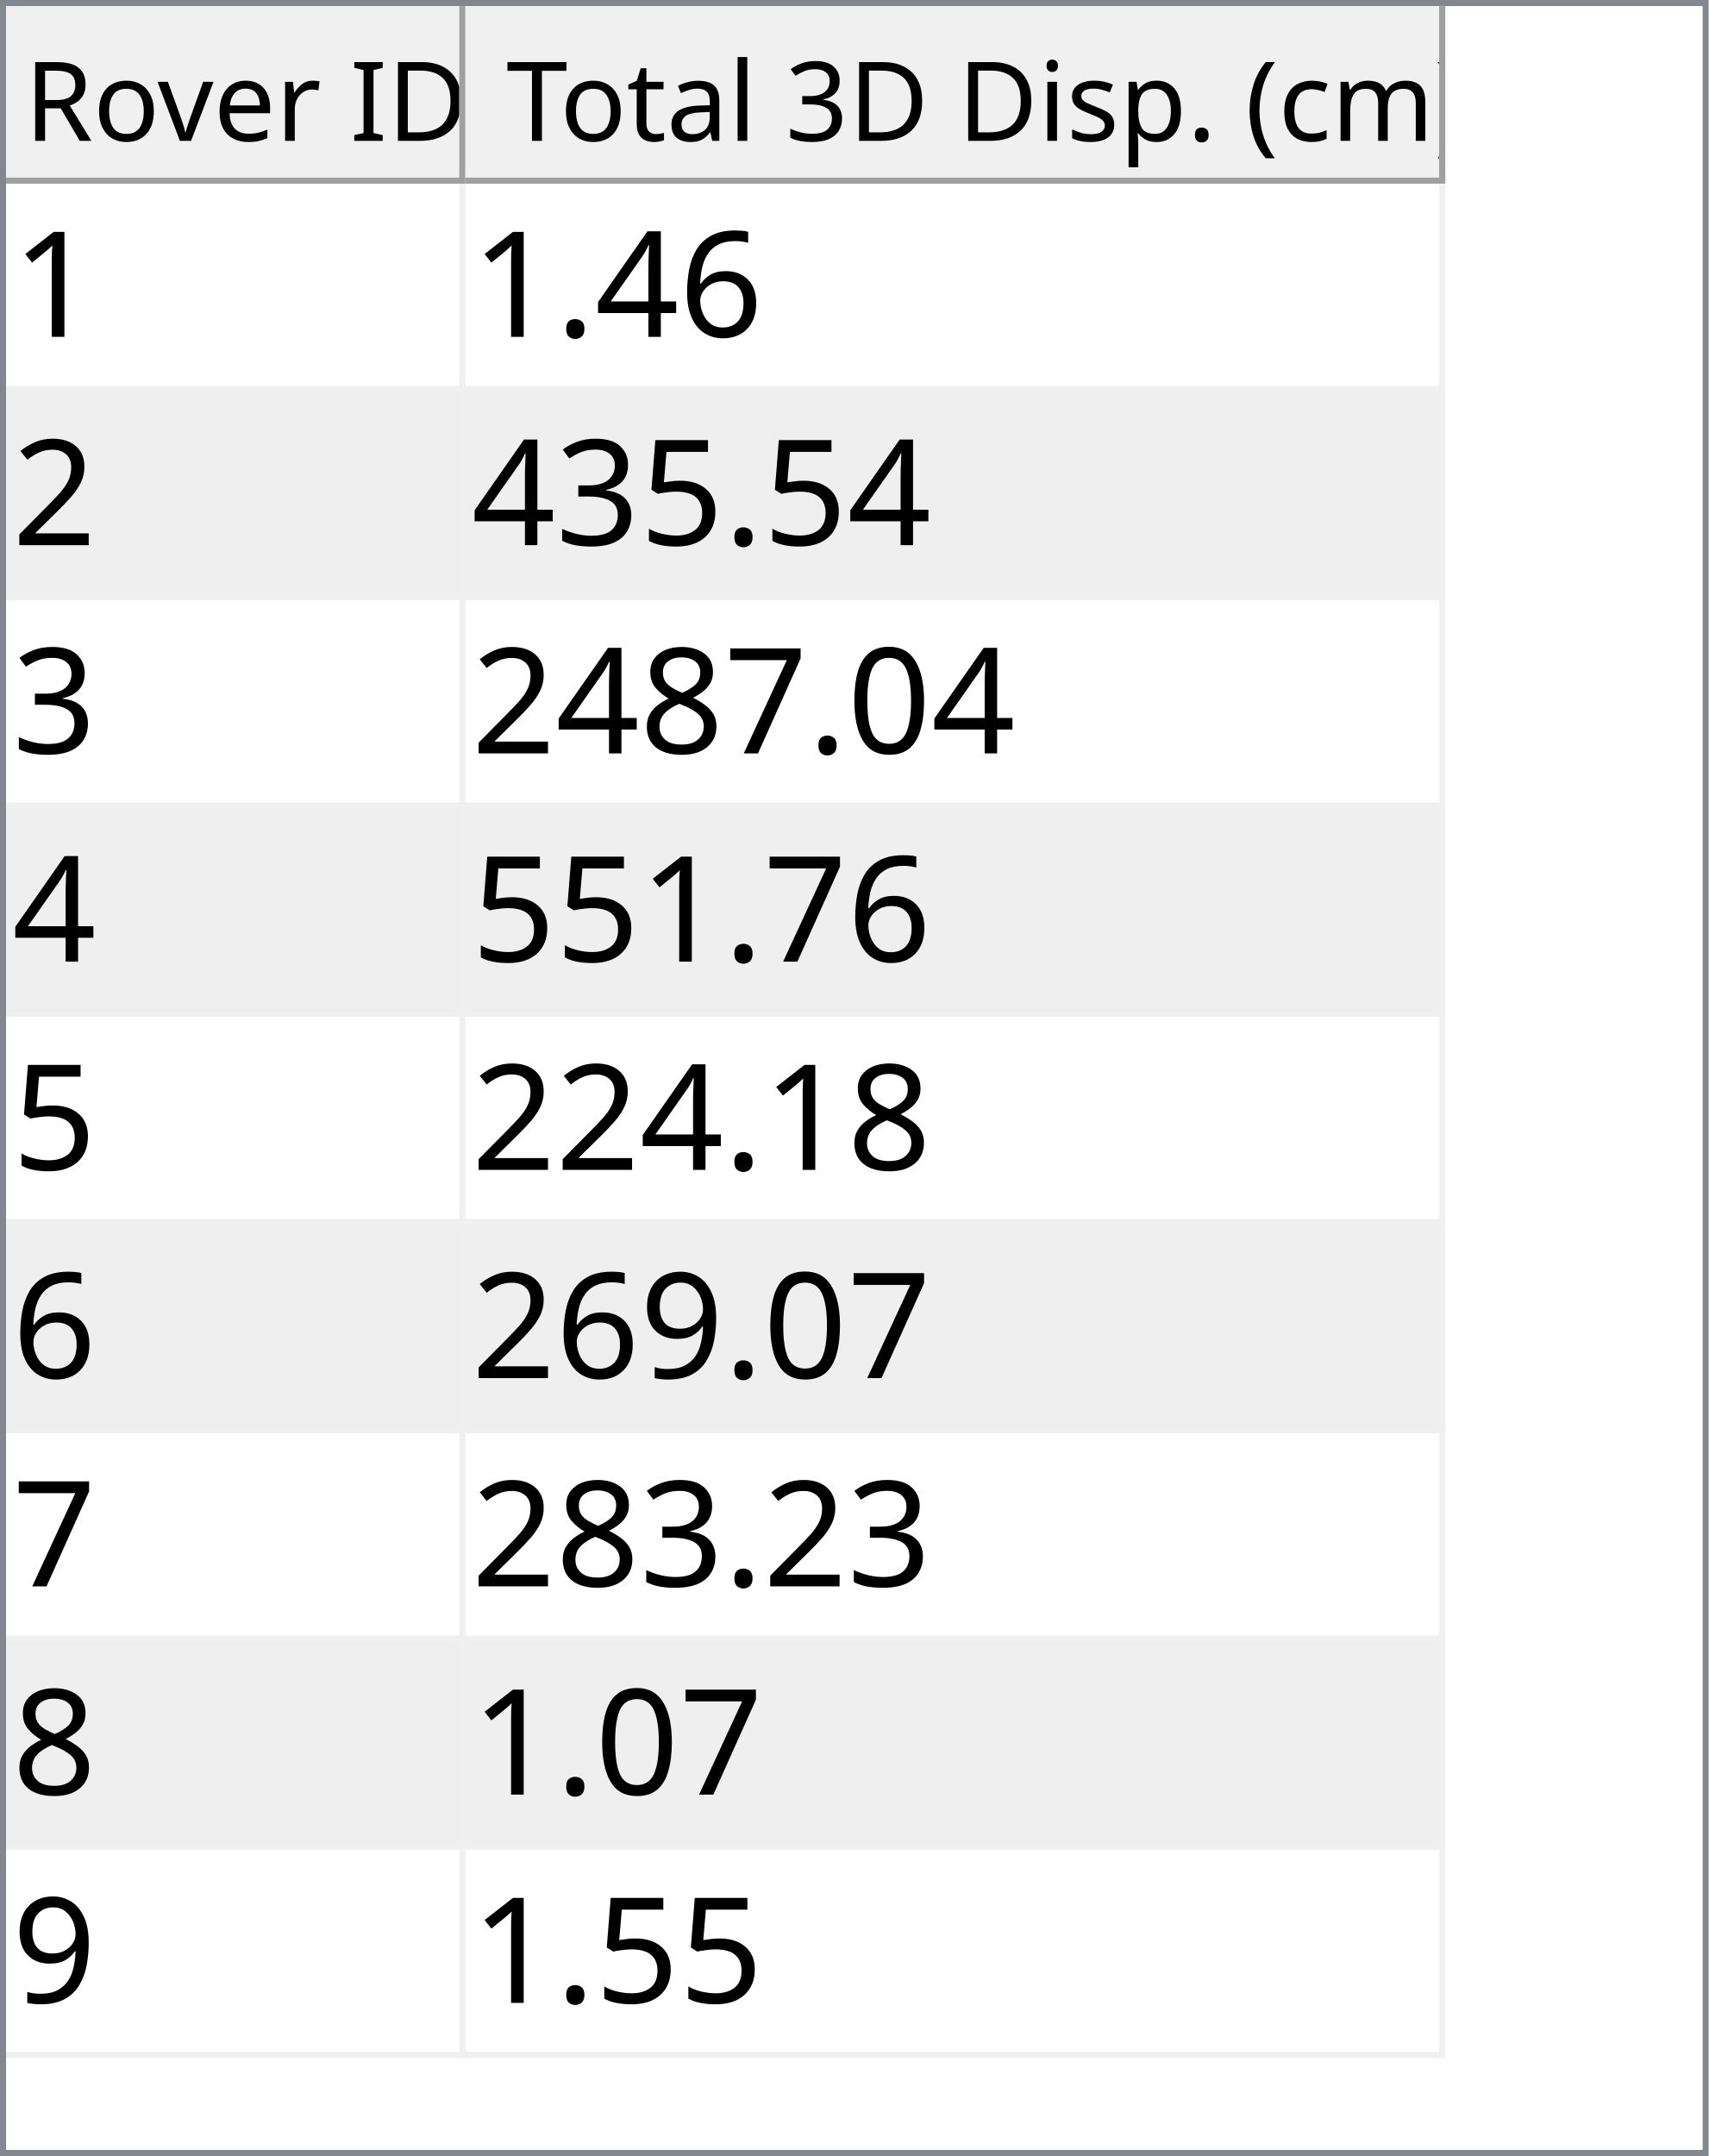
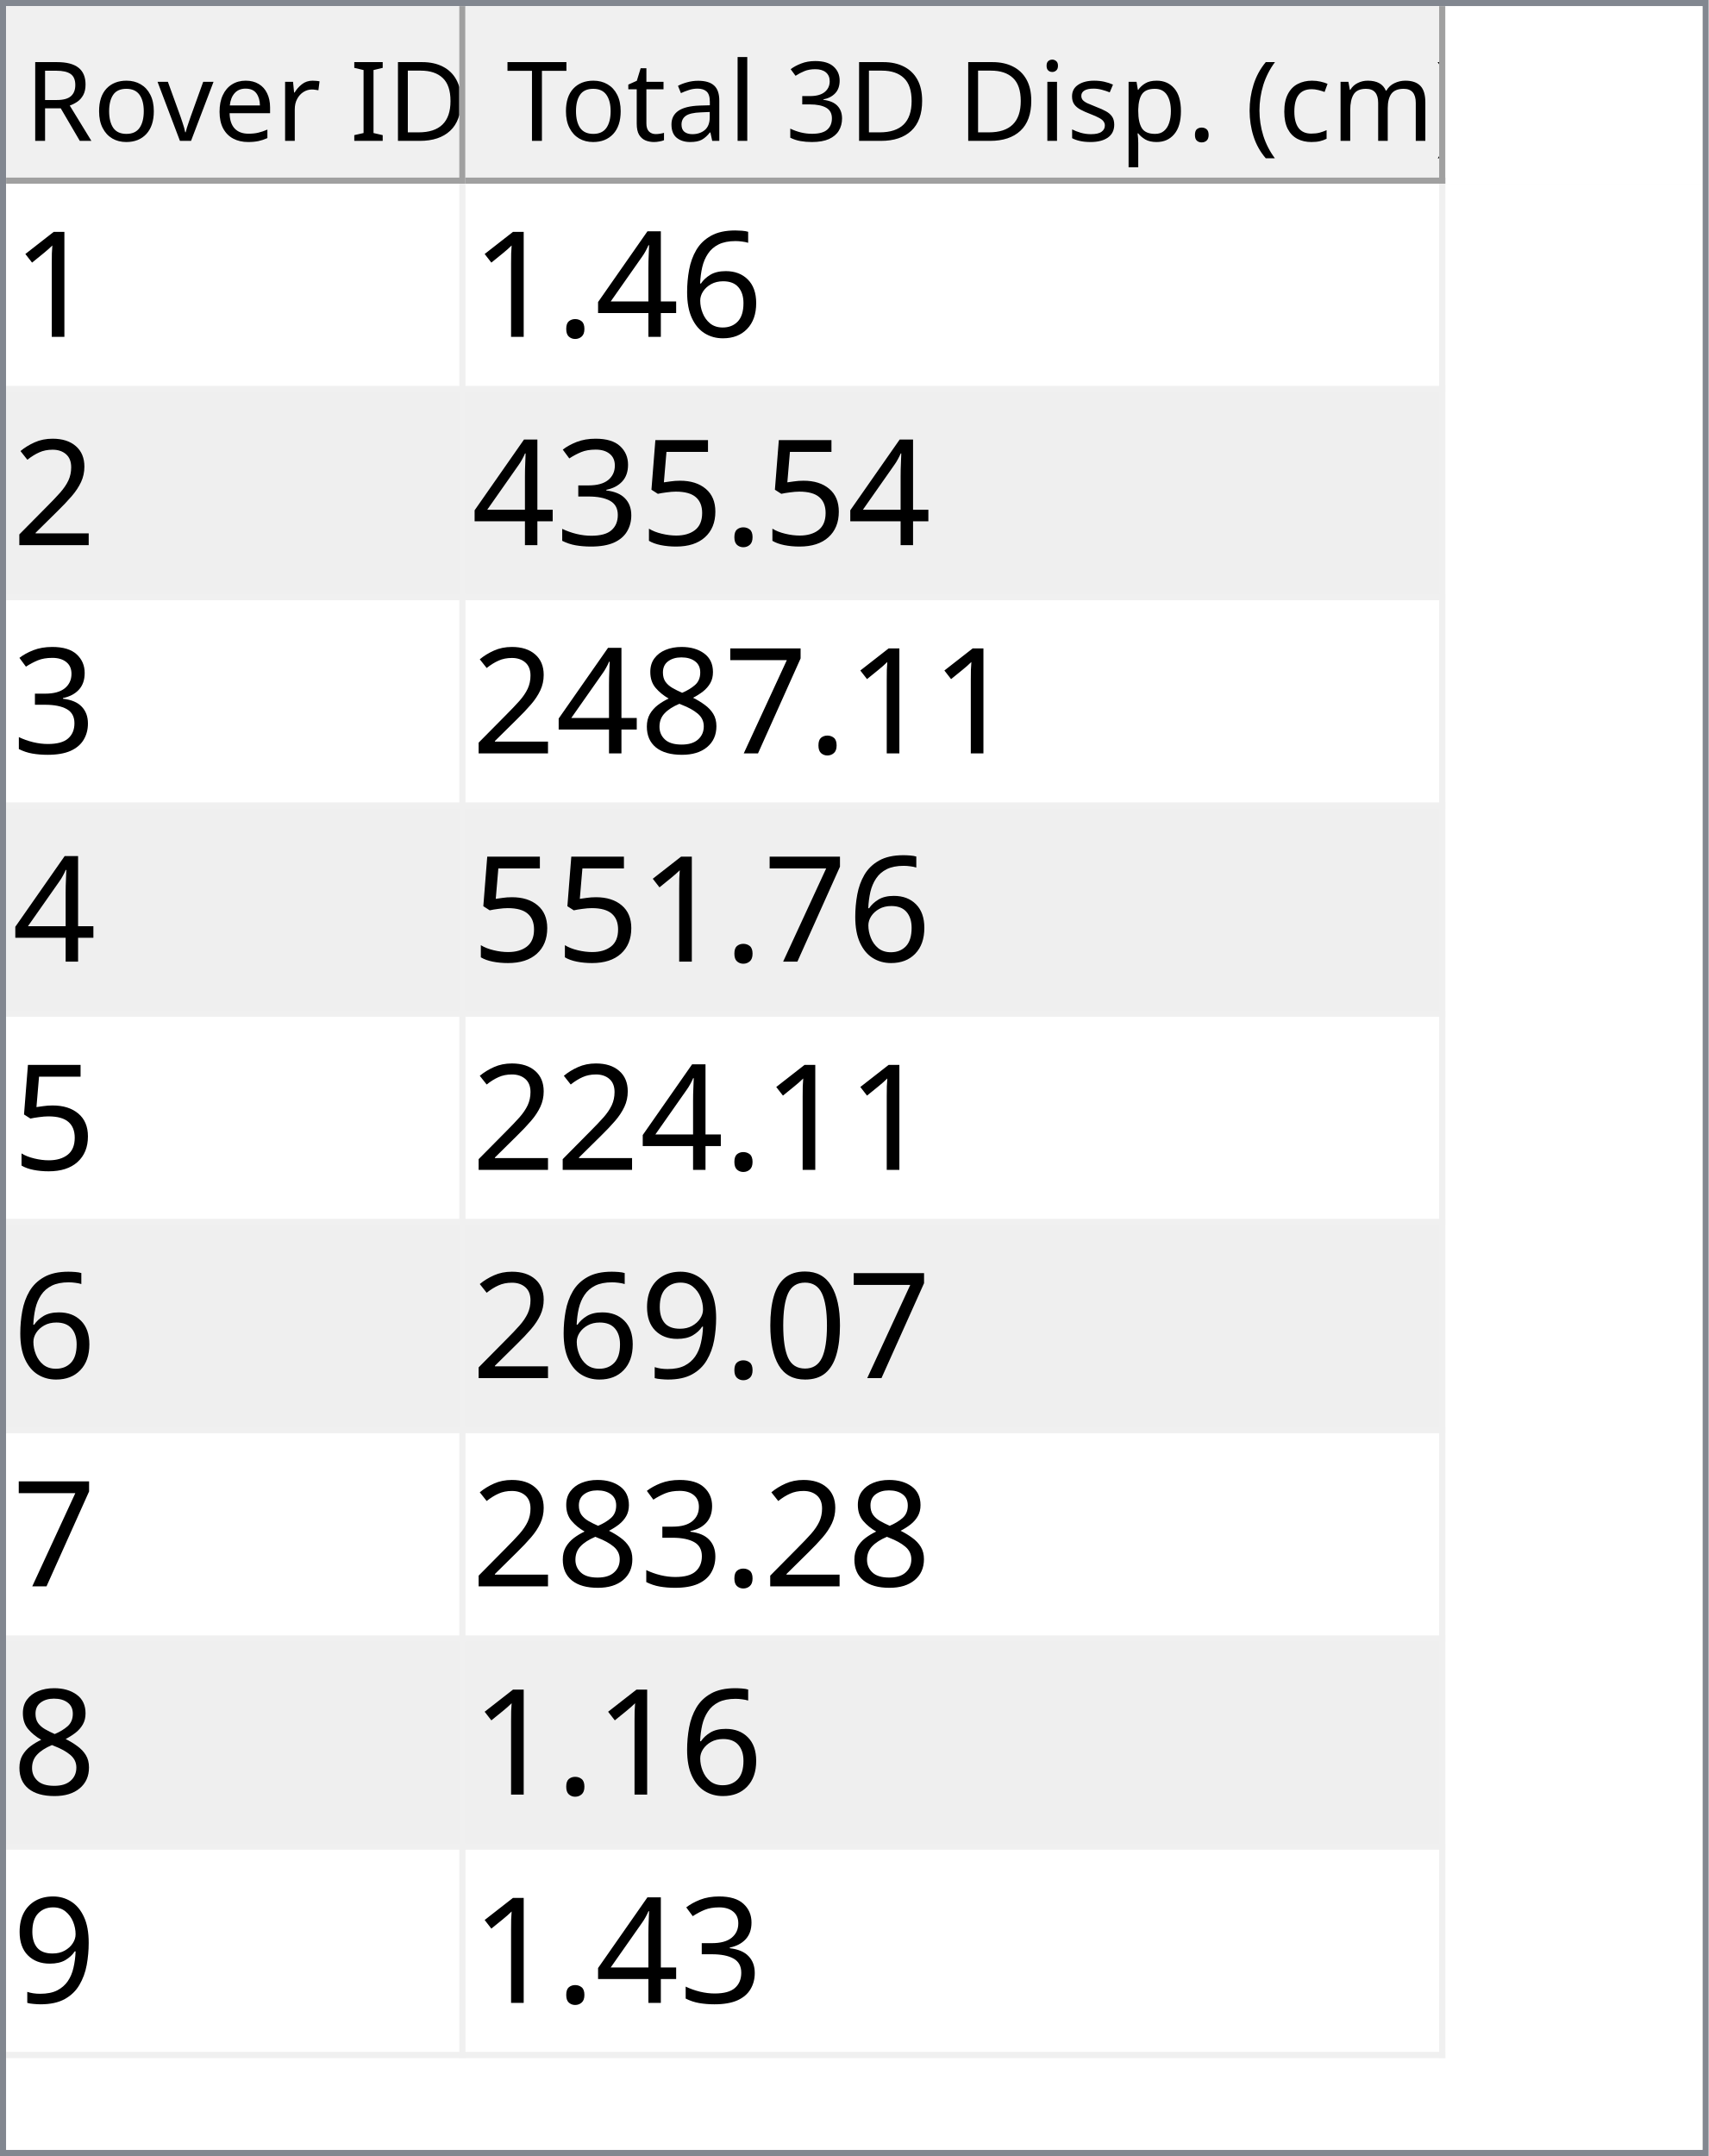
<svg xmlns="http://www.w3.org/2000/svg" style="fill-opacity:1; color-rendering:auto; color-interpolation:auto; text-rendering:auto; stroke:black; stroke-linecap:square; stroke-miterlimit:10; shape-rendering:auto; stroke-opacity:1; fill:black; stroke-dasharray:none; font-weight:normal; stroke-width:1; font-family:'Dialog'; font-style:normal; stroke-linejoin:miter; font-size:12px; stroke-dashoffset:0; image-rendering:auto;" width="279" height="352">
  <defs id="genericDefs" />
  <g>
    <defs id="defs1">
      <clipPath clipPathUnits="userSpaceOnUse" id="clipPath1">
        <path d="M0 0 L279 0 L279 352 L0 352 L0 0 Z" />
      </clipPath>
      <clipPath clipPathUnits="userSpaceOnUse" id="clipPath2">
        <path d="M0 0 L0 352 L279 352 L279 0 Z" />
      </clipPath>
      <clipPath clipPathUnits="userSpaceOnUse" id="clipPath3">
        <path d="M0 0 L0 29 L277 29 L277 0 Z" />
      </clipPath>
      <clipPath clipPathUnits="userSpaceOnUse" id="clipPath4">
        <path d="M0 0 L0 29 L75 29 L75 0 Z" />
      </clipPath>
      <clipPath clipPathUnits="userSpaceOnUse" id="clipPath5">
        <path d="M1 1 L1 28 L74 28 L74 1 Z" />
      </clipPath>
      <clipPath clipPathUnits="userSpaceOnUse" id="clipPath6">
        <path d="M0 0 L0 27 L73 27 L73 0 Z" />
      </clipPath>
      <clipPath clipPathUnits="userSpaceOnUse" id="clipPath7">
        <path d="M-0.5 -0.5 L-0.5 28.5 L74.5 28.5 L74.5 -0.5 Z" />
      </clipPath>
      <clipPath clipPathUnits="userSpaceOnUse" id="clipPath8">
        <path d="M0 0 L0 29 L160 29 L160 0 Z" />
      </clipPath>
      <clipPath clipPathUnits="userSpaceOnUse" id="clipPath9">
        <path d="M1 1 L1 28 L159 28 L159 1 Z" />
      </clipPath>
      <clipPath clipPathUnits="userSpaceOnUse" id="clipPath10">
        <path d="M0 0 L0 27 L158 27 L158 0 Z" />
      </clipPath>
      <clipPath clipPathUnits="userSpaceOnUse" id="clipPath11">
        <path d="M-0.5 -0.5 L-0.5 28.5 L159.5 28.5 L159.5 -0.5 Z" />
      </clipPath>
      <clipPath clipPathUnits="userSpaceOnUse" id="clipPath12">
        <path d="M0 0 L0 321 L277 321 L277 0 Z" />
      </clipPath>
      <clipPath clipPathUnits="userSpaceOnUse" id="clipPath13">
        <path d="M0 0 L0 306 L235 306 L235 0 Z" />
      </clipPath>
      <clipPath clipPathUnits="userSpaceOnUse" id="clipPath14">
        <path d="M-0.5 -0.5 L-0.5 305.5 L234.5 305.5 L234.5 -0.5 Z" />
      </clipPath>
      <clipPath clipPathUnits="userSpaceOnUse" id="clipPath15">
        <path d="M0 0 L0 33 L74 33 L74 0 Z" />
      </clipPath>
      <clipPath clipPathUnits="userSpaceOnUse" id="clipPath16">
        <path d="M0 0 L0 33 L159 33 L159 0 Z" />
      </clipPath>
      <font horiz-adv-x="64.551" id="font1">
        <font-face ascent="107.91" descent="25.098" units-per-em="100" style="font-style:normal; font-family:Segoe UI; font-weight:normal;" />
        <missing-glyph horiz-adv-x="64.551" d="M8.109 0 L8.109 68.266 L56.453 68.266 L56.453 0 L8.109 0 ZM15.328 7.234 L49.219 7.234 L49.219 61.031 L15.328 61.031 L15.328 7.234 Z" />
        <glyph unicode="D" horiz-adv-x="70.117" d="M9.188 0 L9.188 70.016 L28.516 70.016 Q65.531 70.016 65.531 35.891 Q65.531 19.672 55.25 9.836 Q44.969 0 27.734 0 L9.188 0 ZM17.391 62.594 L17.391 7.422 L27.828 7.422 Q41.609 7.422 49.273 14.797 Q56.938 22.172 56.938 35.688 Q56.938 62.594 28.328 62.594 L17.391 62.594 Z" />
        <glyph unicode="I" horiz-adv-x="26.611" d="M17.391 0 L9.188 0 L9.188 70.016 L17.391 70.016 L17.391 0 Z" />
        <glyph unicode=" " horiz-adv-x="27.393" d="" />
        <glyph unicode="r" horiz-adv-x="34.766" d="M34.188 41.891 Q32.078 43.5 28.125 43.5 Q23 43.5 19.555 38.672 Q16.109 33.844 16.109 25.484 L16.109 0 L8.109 0 L8.109 50 L16.109 50 L16.109 39.703 L16.312 39.703 Q18.016 44.969 21.531 47.922 Q25.047 50.875 29.391 50.875 Q32.516 50.875 34.188 50.203 L34.188 41.891 Z" />
        <glyph unicode="e" horiz-adv-x="52.295" d="M48.297 23 L12.984 23 Q13.188 14.656 17.484 10.109 Q21.781 5.562 29.297 5.562 Q37.75 5.562 44.828 11.141 L44.828 3.609 Q38.234 -1.172 27.391 -1.172 Q16.797 -1.172 10.742 5.641 Q4.688 12.453 4.688 24.812 Q4.688 36.469 11.305 43.82 Q17.922 51.172 27.734 51.172 Q37.547 51.172 42.922 44.828 Q48.297 38.484 48.297 27.203 L48.297 23 ZM40.094 29.781 Q40.047 36.719 36.75 40.578 Q33.453 44.438 27.594 44.438 Q21.922 44.438 17.969 40.383 Q14.016 36.328 13.094 29.781 L40.094 29.781 Z" />
        <glyph unicode="v" horiz-adv-x="47.9" d="M47.406 50 L27.484 0 L19.625 0 L0.688 50 L9.469 50 L22.172 13.672 Q23.578 9.672 23.922 6.688 L24.125 6.688 Q24.609 10.453 25.688 13.484 L38.969 50 L47.406 50 Z" />
        <glyph unicode="o" horiz-adv-x="58.594" d="M29 -1.172 Q17.922 -1.172 11.305 5.836 Q4.688 12.844 4.688 24.422 Q4.688 37.016 11.57 44.094 Q18.453 51.172 30.172 51.172 Q41.359 51.172 47.633 44.289 Q53.906 37.406 53.906 25.203 Q53.906 13.234 47.141 6.031 Q40.375 -1.172 29 -1.172 ZM29.594 44.438 Q21.875 44.438 17.383 39.188 Q12.891 33.938 12.891 24.703 Q12.891 15.828 17.43 10.695 Q21.969 5.562 29.594 5.562 Q37.359 5.562 41.531 10.594 Q45.703 15.625 45.703 24.906 Q45.703 34.281 41.531 39.359 Q37.359 44.438 29.594 44.438 Z" />
        <glyph unicode="R" horiz-adv-x="59.814" d="M59.375 0 L49.609 0 L37.891 19.625 Q36.281 22.359 34.766 24.289 Q33.25 26.219 31.664 27.438 Q30.078 28.656 28.25 29.219 Q26.422 29.781 24.125 29.781 L17.391 29.781 L17.391 0 L9.188 0 L9.188 70.016 L30.078 70.016 Q34.672 70.016 38.555 68.867 Q42.438 67.719 45.289 65.375 Q48.141 63.031 49.758 59.547 Q51.375 56.062 51.375 51.375 Q51.375 47.703 50.273 44.656 Q49.172 41.609 47.148 39.211 Q45.125 36.812 42.266 35.133 Q39.406 33.453 35.844 32.516 L35.844 32.328 Q37.594 31.547 38.891 30.547 Q40.188 29.547 41.359 28.18 Q42.531 26.812 43.68 25.078 Q44.828 23.344 46.234 21.047 L59.375 0 ZM17.391 62.594 L17.391 37.203 L28.516 37.203 Q31.594 37.203 34.203 38.133 Q36.812 39.062 38.719 40.797 Q40.625 42.531 41.703 45.047 Q42.781 47.562 42.781 50.688 Q42.781 56.297 39.141 59.445 Q35.5 62.594 28.609 62.594 L17.391 62.594 Z" />
        <glyph unicode=")" horiz-adv-x="30.176" d="M8.297 -15.922 L1.172 -15.922 Q16.406 2.344 16.406 26.812 Q16.406 51.469 1.078 70.016 L8.297 70.016 Q23.531 52.156 23.531 26.703 Q23.531 1.375 8.297 -15.922 Z" />
        <glyph unicode="m" horiz-adv-x="86.133" d="M79.109 0 L71.094 0 L71.094 28.719 Q71.094 37.016 68.531 40.727 Q65.969 44.438 59.906 44.438 Q54.781 44.438 51.195 39.75 Q47.609 35.062 47.609 28.516 L47.609 0 L39.594 0 L39.594 29.688 Q39.594 44.438 28.219 44.438 Q22.953 44.438 19.531 40.016 Q16.109 35.594 16.109 28.516 L16.109 0 L8.109 0 L8.109 50 L16.109 50 L16.109 42.094 L16.312 42.094 Q21.625 51.172 31.844 51.172 Q36.969 51.172 40.773 48.312 Q44.578 45.453 46 40.828 Q51.562 51.172 62.594 51.172 Q79.109 51.172 79.109 30.812 L79.109 0 Z" />
        <glyph unicode="c" horiz-adv-x="46.191" d="M42.188 2.297 Q36.422 -1.172 28.516 -1.172 Q17.828 -1.172 11.258 5.789 Q4.688 12.75 4.688 23.828 Q4.688 36.188 11.766 43.68 Q18.844 51.172 30.672 51.172 Q37.25 51.172 42.281 48.734 L42.281 40.531 Q36.719 44.438 30.375 44.438 Q22.703 44.438 17.797 38.945 Q12.891 33.453 12.891 24.516 Q12.891 15.719 17.508 10.641 Q22.125 5.562 29.891 5.562 Q36.422 5.562 42.188 9.906 L42.188 2.297 Z" />
        <glyph unicode="(" horiz-adv-x="30.176" d="M29.109 -15.922 L21.969 -15.922 Q6.844 1.375 6.844 26.703 Q6.844 52.156 21.969 70.016 L29.203 70.016 Q13.875 51.469 13.875 26.812 Q13.875 2.344 29.109 -15.922 Z" />
        <glyph unicode="." horiz-adv-x="21.68" d="M10.891 -1.078 Q8.641 -1.078 7.055 0.539 Q5.469 2.156 5.469 4.391 Q5.469 6.641 7.055 8.273 Q8.641 9.906 10.891 9.906 Q13.188 9.906 14.797 8.273 Q16.406 6.641 16.406 4.391 Q16.406 2.156 14.797 0.539 Q13.188 -1.078 10.891 -1.078 Z" />
        <glyph unicode="p" horiz-adv-x="58.789" d="M16.312 7.234 L16.109 7.234 L16.109 -23 L8.109 -23 L8.109 50 L16.109 50 L16.109 41.219 L16.312 41.219 Q22.219 51.172 33.594 51.172 Q43.266 51.172 48.688 44.461 Q54.109 37.75 54.109 26.469 Q54.109 13.922 48 6.375 Q41.891 -1.172 31.297 -1.172 Q21.578 -1.172 16.312 7.234 ZM16.109 27.391 L16.109 20.406 Q16.109 14.203 20.141 9.883 Q24.172 5.562 30.375 5.562 Q37.641 5.562 41.773 11.133 Q45.906 16.703 45.906 26.609 Q45.906 34.969 42.047 39.703 Q38.188 44.438 31.594 44.438 Q24.609 44.438 20.359 39.578 Q16.109 34.719 16.109 27.391 Z" />
        <glyph unicode="s" horiz-adv-x="42.432" d="M5.078 1.812 L5.078 10.406 Q11.625 5.562 19.484 5.562 Q30.031 5.562 30.031 12.594 Q30.031 14.594 29.125 15.992 Q28.219 17.391 26.68 18.461 Q25.141 19.531 23.07 20.383 Q21 21.234 18.609 22.172 Q15.281 23.484 12.766 24.828 Q10.25 26.172 8.57 27.859 Q6.891 29.547 6.031 31.695 Q5.172 33.844 5.172 36.719 Q5.172 40.234 6.789 42.945 Q8.406 45.656 11.086 47.484 Q13.766 49.312 17.211 50.242 Q20.656 51.172 24.312 51.172 Q30.812 51.172 35.938 48.922 L35.938 40.828 Q30.422 44.438 23.25 44.438 Q21 44.438 19.195 43.922 Q17.391 43.406 16.094 42.477 Q14.797 41.547 14.086 40.258 Q13.375 38.969 13.375 37.406 Q13.375 35.453 14.086 34.133 Q14.797 32.812 16.164 31.789 Q17.531 30.766 19.484 29.938 Q21.438 29.109 23.922 28.125 Q27.25 26.859 29.883 25.516 Q32.516 24.172 34.375 22.484 Q36.234 20.797 37.234 18.602 Q38.234 16.406 38.234 13.375 Q38.234 9.672 36.602 6.938 Q34.969 4.203 32.234 2.398 Q29.5 0.594 25.93 -0.289 Q22.359 -1.172 18.453 -1.172 Q10.75 -1.172 5.078 1.812 Z" />
        <glyph unicode="i" horiz-adv-x="24.219" d="M12.203 62.703 Q10.062 62.703 8.547 64.164 Q7.031 65.625 7.031 67.875 Q7.031 70.125 8.547 71.609 Q10.062 73.094 12.203 73.094 Q14.406 73.094 15.945 71.609 Q17.484 70.125 17.484 67.875 Q17.484 65.719 15.945 64.211 Q14.406 62.703 12.203 62.703 ZM16.109 0 L8.109 0 L8.109 50 L16.109 50 L16.109 0 Z" />
        <glyph unicode="3" horiz-adv-x="53.906" d="M46.531 19.828 Q46.531 15.094 44.75 11.211 Q42.969 7.328 39.719 4.57 Q36.469 1.812 31.93 0.297 Q27.391 -1.219 21.922 -1.219 Q11.922 -1.219 6 2.594 L6 11.188 Q13.094 5.609 22.219 5.609 Q25.875 5.609 28.828 6.539 Q31.781 7.469 33.906 9.227 Q36.031 10.984 37.18 13.477 Q38.328 15.969 38.328 19.094 Q38.328 32.812 18.797 32.812 L12.984 32.812 L12.984 39.594 L18.5 39.594 Q35.797 39.594 35.797 52.484 Q35.797 64.406 22.609 64.406 Q15.188 64.406 8.688 59.422 L8.688 67.188 Q15.375 71.188 24.609 71.188 Q29 71.188 32.57 69.969 Q36.141 68.75 38.68 66.555 Q41.219 64.359 42.609 61.281 Q44 58.203 44 54.5 Q44 40.672 30.031 36.719 L30.031 36.531 Q33.594 36.141 36.625 34.797 Q39.656 33.453 41.852 31.305 Q44.047 29.156 45.289 26.25 Q46.531 23.344 46.531 19.828 Z" />
        <glyph unicode="l" horiz-adv-x="24.219" d="M16.109 0 L8.109 0 L8.109 74.031 L16.109 74.031 L16.109 0 Z" />
        <glyph unicode="a" horiz-adv-x="50.879" d="M43.891 0 L35.891 0 L35.891 7.812 L35.688 7.812 Q30.469 -1.172 20.312 -1.172 Q12.844 -1.172 8.617 2.781 Q4.391 6.734 4.391 13.281 Q4.391 27.297 20.906 29.594 L35.891 31.688 Q35.891 44.438 25.594 44.438 Q16.547 44.438 9.281 38.281 L9.281 46.484 Q16.656 51.172 26.266 51.172 Q43.891 51.172 43.891 32.516 L43.891 0 ZM35.891 25.297 L23.828 23.641 Q18.266 22.859 15.43 20.875 Q12.594 18.891 12.594 13.875 Q12.594 10.203 15.211 7.883 Q17.828 5.562 22.172 5.562 Q28.125 5.562 32.008 9.742 Q35.891 13.922 35.891 20.312 L35.891 25.297 Z" />
        <glyph unicode="t" horiz-adv-x="33.887" d="M31.297 0.484 Q28.469 -1.078 23.828 -1.078 Q10.688 -1.078 10.688 13.578 L10.688 43.172 L2.094 43.172 L2.094 50 L10.688 50 L10.688 62.203 L18.703 64.797 L18.703 50 L31.297 50 L31.297 43.172 L18.703 43.172 L18.703 14.984 Q18.703 9.969 20.414 7.82 Q22.125 5.672 26.078 5.672 Q29.109 5.672 31.297 7.328 L31.297 0.484 Z" />
        <glyph unicode="T" horiz-adv-x="52.393" d="M50.594 62.594 L30.375 62.594 L30.375 0 L22.172 0 L22.172 62.594 L2 62.594 L2 70.016 L50.594 70.016 L50.594 62.594 Z" />
      </font>
      <font horiz-adv-x="75.0" id="font2">
        <font-face ascent="100.537" descent="21.973" units-per-em="100" style="font-style:normal; font-family:sans-serif; font-weight:normal;" />
        <missing-glyph horiz-adv-x="75.0" d="M12.5 0 L12.5 62.5 L62.5 62.5 L62.5 0 L12.5 0 ZM14.062 1.562 L60.938 1.562 L60.938 60.938 L14.062 60.938 L14.062 1.562 Z" />
        <glyph unicode="1" horiz-adv-x="55.615" d="M37.25 0 L28.469 0 L28.469 56 Q25.297 52.984 20.141 49.953 Q14.984 46.922 10.891 45.406 L10.891 53.906 Q18.266 57.375 23.781 62.305 Q29.297 67.234 31.594 71.875 L37.25 71.875 L37.25 0 Z" />
        <glyph unicode="6" horiz-adv-x="55.615" d="M49.75 54.047 L41.016 53.375 Q39.844 58.547 37.703 60.891 Q34.125 64.656 28.906 64.656 Q24.703 64.656 21.531 62.312 Q17.391 59.281 14.992 53.469 Q12.594 47.656 12.5 36.922 Q15.672 41.75 20.266 44.094 Q24.859 46.438 29.891 46.438 Q38.672 46.438 44.852 39.969 Q51.031 33.5 51.031 23.25 Q51.031 16.5 48.125 10.719 Q45.219 4.938 40.141 1.859 Q35.062 -1.219 28.609 -1.219 Q17.625 -1.219 10.695 6.859 Q3.766 14.938 3.766 33.5 Q3.766 54.25 11.422 63.672 Q18.109 71.875 29.438 71.875 Q37.891 71.875 43.289 67.141 Q48.688 62.406 49.75 54.047 ZM13.875 23.188 Q13.875 18.656 15.797 14.508 Q17.719 10.359 21.188 8.18 Q24.656 6 28.469 6 Q34.031 6 38.039 10.492 Q42.047 14.984 42.047 22.703 Q42.047 30.125 38.086 34.398 Q34.125 38.672 28.125 38.672 Q22.172 38.672 18.023 34.398 Q13.875 30.125 13.875 23.188 Z" />
        <glyph unicode="4" horiz-adv-x="55.615" d="M32.328 0 L32.328 17.141 L1.266 17.141 L1.266 25.203 L33.938 71.578 L41.109 71.578 L41.109 25.203 L50.781 25.203 L50.781 17.141 L41.109 17.141 L41.109 0 L32.328 0 ZM32.328 25.203 L32.328 57.469 L9.906 25.203 L32.328 25.203 Z" />
        <glyph unicode="." horiz-adv-x="27.783" d="M9.078 0 L9.078 10.016 L19.094 10.016 L19.094 0 L9.078 0 Z" />
        <glyph unicode="2" horiz-adv-x="55.615" d="M50.344 8.453 L50.344 0 L3.031 0 Q2.938 3.172 4.047 6.109 Q5.859 10.938 9.836 15.625 Q13.812 20.312 21.344 26.469 Q33.016 36.031 37.117 41.625 Q41.219 47.219 41.219 52.203 Q41.219 57.422 37.477 61.008 Q33.734 64.594 27.734 64.594 Q21.391 64.594 17.578 60.789 Q13.766 56.984 13.719 50.25 L4.688 51.172 Q5.609 61.281 11.664 66.578 Q17.719 71.875 27.938 71.875 Q38.234 71.875 44.242 66.164 Q50.25 60.453 50.25 52 Q50.25 47.703 48.492 43.555 Q46.734 39.406 42.656 34.812 Q38.578 30.219 29.109 22.219 Q21.188 15.578 18.945 13.211 Q16.703 10.844 15.234 8.453 L50.344 8.453 Z" />
        <glyph unicode="5" horiz-adv-x="55.615" d="M4.156 18.75 L13.375 19.531 Q14.406 12.797 18.141 9.398 Q21.875 6 27.156 6 Q33.5 6 37.891 10.789 Q42.281 15.578 42.281 23.484 Q42.281 31 38.062 35.352 Q33.844 39.703 27 39.703 Q22.75 39.703 19.336 37.773 Q15.922 35.844 13.969 32.766 L5.719 33.844 L12.641 70.609 L48.25 70.609 L48.25 62.203 L19.672 62.203 L15.828 42.969 Q22.266 47.469 29.344 47.469 Q38.719 47.469 45.164 40.969 Q51.609 34.469 51.609 24.266 Q51.609 14.547 45.953 7.469 Q39.062 -1.219 27.156 -1.219 Q17.391 -1.219 11.211 4.25 Q5.031 9.719 4.156 18.75 Z" />
        <glyph unicode="3" horiz-adv-x="55.615" d="M4.203 18.891 L12.984 20.062 Q14.5 12.594 18.141 9.297 Q21.781 6 27 6 Q33.203 6 37.477 10.297 Q41.75 14.594 41.75 20.953 Q41.75 27 37.797 30.93 Q33.844 34.859 27.734 34.859 Q25.25 34.859 21.531 33.891 L22.516 41.609 Q23.391 41.5 23.922 41.5 Q29.547 41.5 34.039 44.43 Q38.531 47.359 38.531 53.469 Q38.531 58.297 35.258 61.477 Q31.984 64.656 26.812 64.656 Q21.688 64.656 18.266 61.43 Q14.844 58.203 13.875 51.766 L5.078 53.328 Q6.688 62.156 12.398 67.016 Q18.109 71.875 26.609 71.875 Q32.469 71.875 37.398 69.359 Q42.328 66.844 44.945 62.5 Q47.562 58.156 47.562 53.266 Q47.562 48.641 45.07 44.828 Q42.578 41.016 37.703 38.766 Q44.047 37.312 47.562 32.695 Q51.078 28.078 51.078 21.141 Q51.078 11.766 44.242 5.25 Q37.406 -1.266 26.953 -1.266 Q17.531 -1.266 11.305 4.352 Q5.078 9.969 4.203 18.891 Z" />
-         <glyph unicode="0" horiz-adv-x="55.615" d="M4.156 35.297 Q4.156 48 6.766 55.742 Q9.375 63.484 14.523 67.68 Q19.672 71.875 27.484 71.875 Q33.25 71.875 37.594 69.555 Q41.938 67.234 44.773 62.867 Q47.609 58.5 49.219 52.227 Q50.828 45.953 50.828 35.297 Q50.828 22.703 48.242 14.969 Q45.656 7.234 40.508 3.008 Q35.359 -1.219 27.484 -1.219 Q17.141 -1.219 11.234 6.203 Q4.156 15.141 4.156 35.297 ZM13.188 35.297 Q13.188 17.672 17.312 11.836 Q21.438 6 27.484 6 Q33.547 6 37.672 11.859 Q41.797 17.719 41.797 35.297 Q41.797 52.984 37.672 58.789 Q33.547 64.594 27.391 64.594 Q21.344 64.594 17.719 59.469 Q13.188 52.938 13.188 35.297 Z" />
        <glyph unicode="7" horiz-adv-x="55.615" d="M4.734 62.203 L4.734 70.656 L51.078 70.656 L51.078 63.812 Q44.234 56.547 37.523 44.484 Q30.812 32.422 27.156 19.672 Q24.516 10.688 23.781 0 L14.75 0 Q14.891 8.453 18.062 20.414 Q21.234 32.375 27.172 43.484 Q33.109 54.594 39.797 62.203 L4.734 62.203 Z" />
        <glyph unicode="8" horiz-adv-x="55.615" d="M17.672 38.812 Q12.203 40.828 9.57 44.539 Q6.938 48.25 6.938 53.422 Q6.938 61.234 12.555 66.555 Q18.172 71.875 27.484 71.875 Q36.859 71.875 42.578 66.43 Q48.297 60.984 48.297 53.172 Q48.297 48.188 45.68 44.508 Q43.062 40.828 37.75 38.812 Q44.344 36.672 47.781 31.883 Q51.219 27.094 51.219 20.453 Q51.219 11.281 44.727 5.031 Q38.234 -1.219 27.641 -1.219 Q17.047 -1.219 10.547 5.055 Q4.047 11.328 4.047 20.703 Q4.047 27.688 7.594 32.398 Q11.141 37.109 17.672 38.812 ZM15.922 53.719 Q15.922 48.641 19.195 45.414 Q22.469 42.188 27.688 42.188 Q32.766 42.188 36.016 45.383 Q39.266 48.578 39.266 53.219 Q39.266 58.062 35.914 61.359 Q32.562 64.656 27.594 64.656 Q22.562 64.656 19.242 61.43 Q15.922 58.203 15.922 53.719 ZM13.094 20.656 Q13.094 16.891 14.875 13.375 Q16.656 9.859 20.172 7.93 Q23.688 6 27.734 6 Q34.031 6 38.133 10.055 Q42.234 14.109 42.234 20.359 Q42.234 26.703 38.016 30.859 Q33.797 35.016 27.438 35.016 Q21.234 35.016 17.164 30.914 Q13.094 26.812 13.094 20.656 Z" />
+         <glyph unicode="0" horiz-adv-x="55.615" d="M4.156 35.297 Q4.156 48 6.766 55.742 Q9.375 63.484 14.523 67.68 Q19.672 71.875 27.484 71.875 Q33.25 71.875 37.594 69.555 Q41.938 67.234 44.773 62.867 Q47.609 58.5 49.219 52.227 Q50.828 45.953 50.828 35.297 Q50.828 22.703 48.242 14.969 Q45.656 7.234 40.508 3.008 Q35.359 -1.219 27.484 -1.219 Q17.141 -1.219 11.234 6.203 Q4.156 15.141 4.156 35.297 ZM13.188 35.297 Q13.188 17.672 17.312 11.836 Q21.438 6 27.484 6 Q33.547 6 37.672 11.859 Q41.797 17.719 41.797 35.297 Q41.797 52.984 37.672 58.789 Q33.547 64.594 27.391 64.594 Q21.344 64.594 17.719 59.469 Q13.188 52.938 13.188 35.297 Z" />
        <glyph unicode="9" horiz-adv-x="55.615" d="M5.469 16.547 L13.922 17.328 Q14.984 11.375 18.016 8.688 Q21.047 6 25.781 6 Q29.828 6 32.883 7.859 Q35.938 9.719 37.891 12.82 Q39.844 15.922 41.164 21.195 Q42.484 26.469 42.484 31.938 Q42.484 32.516 42.438 33.688 Q39.797 29.5 35.234 26.883 Q30.672 24.266 25.344 24.266 Q16.453 24.266 10.305 30.711 Q4.156 37.156 4.156 47.703 Q4.156 58.594 10.578 65.234 Q17 71.875 26.656 71.875 Q33.641 71.875 39.43 68.117 Q45.219 64.359 48.219 57.398 Q51.219 50.438 51.219 37.25 Q51.219 23.531 48.242 15.406 Q45.266 7.281 39.383 3.031 Q33.5 -1.219 25.594 -1.219 Q17.188 -1.219 11.867 3.445 Q6.547 8.109 5.469 16.547 ZM41.453 48.141 Q41.453 55.719 37.43 60.156 Q33.406 64.594 27.734 64.594 Q21.875 64.594 17.531 59.812 Q13.188 55.031 13.188 47.406 Q13.188 40.578 17.312 36.305 Q21.438 32.031 27.484 32.031 Q33.594 32.031 37.523 36.305 Q41.453 40.578 41.453 48.141 Z" />
      </font>
    </defs>
    <g style="fill:white; stroke:white;">
      <rect x="0" y="0" width="279" style="clip-path:url(#clipPath1); stroke:none;" height="352" />
    </g>
    <g style="fill:white; text-rendering:optimizeSpeed; color-rendering:optimizeSpeed; image-rendering:optimizeSpeed; shape-rendering:crispEdges; stroke:white; color-interpolation:sRGB;">
      <rect x="0" width="279" height="352" y="0" style="stroke:none;" />
      <path style="stroke:none;" d="M0 353 L279 353 L279 0 L0 0 Z" />
    </g>
    <g style="fill:rgb(240,240,240); font-size:18px; font-family:'Segoe UI'; stroke:rgb(240,240,240);">
      <rect x="0" y="0" width="279" style="clip-path:url(#clipPath2); stroke:none;" height="352" />
    </g>
    <g style="fill:rgb(130,135,144); font-size:18px; font-family:'Segoe UI'; stroke:rgb(130,135,144);">
      <path d="M0 0 L279 0 L279 352 L0 352 L0 0 ZM1 1 L278 1 L278 351 L1 351 L1 1 Z" style="fill-rule:evenodd; clip-path:url(#clipPath2); stroke:none;" />
    </g>
    <g style="fill:white; font-size:18px; font-family:'Segoe UI'; stroke:white;" transform="translate(1,1)">
      <rect x="0" y="0" width="277" style="clip-path:url(#clipPath3); stroke:none;" height="29" />
    </g>
    <g style="fill:rgb(240,240,240); font-size:18px; font-family:'Segoe UI'; stroke:rgb(240,240,240);" transform="translate(1,1)">
      <rect x="0" y="0" width="75" style="clip-path:url(#clipPath4); stroke:none;" height="29" />
    </g>
    <g style="font-family:'Segoe UI'; font-size:18px;" transform="translate(2,2)">
      <text x="2" xml:space="preserve" y="21" style="clip-path:url(#clipPath6); stroke:none;">Rover ID</text>
    </g>
    <g transform="translate(1.5,1.5)" style="fill:rgb(160,160,160); font-size:18px; font-family:'Segoe UI'; stroke:rgb(160,160,160); stroke-linejoin:bevel;">
      <line x1="74" x2="74" y1="0" style="fill:none; clip-path:url(#clipPath7);" y2="28" />
    </g>
    <g transform="matrix(1,0,0,1,1,1) translate(0.5,0.5)" style="fill:rgb(160,160,160); font-size:18px; font-family:'Segoe UI'; stroke:rgb(160,160,160); stroke-linejoin:bevel;">
      <line x1="0" x2="74" y1="28" style="fill:none; clip-path:url(#clipPath7);" y2="28" />
    </g>
    <g style="fill:rgb(240,240,240); font-size:18px; font-family:'Segoe UI'; stroke:rgb(240,240,240);" transform="translate(76,1)">
      <rect x="0" y="0" width="160" style="clip-path:url(#clipPath8); stroke:none;" height="29" />
    </g>
    <g style="font-family:'Segoe UI'; font-size:18px;" transform="translate(77,2)">
      <text x="1" xml:space="preserve" y="21" style="clip-path:url(#clipPath10); stroke:none;"> Total 3D Disp. (cm)</text>
    </g>
    <g transform="translate(76.5,1.5)" style="fill:rgb(160,160,160); font-size:18px; font-family:'Segoe UI'; stroke:rgb(160,160,160); stroke-linejoin:bevel;">
      <line x1="159" x2="159" y1="0" style="fill:none; clip-path:url(#clipPath11);" y2="28" />
    </g>
    <g transform="matrix(1,0,0,1,76,1) translate(0.5,0.5)" style="fill:rgb(160,160,160); font-size:18px; font-family:'Segoe UI'; stroke:rgb(160,160,160); stroke-linejoin:bevel;">
      <line x1="0" x2="159" y1="28" style="fill:none; clip-path:url(#clipPath11);" y2="28" />
    </g>
    <g style="fill:white; font-size:18px; font-family:'Segoe UI'; stroke:white;" transform="translate(1,30)">
      <rect x="0" y="0" width="277" style="clip-path:url(#clipPath12); stroke:none;" height="321" />
    </g>
    <g style="fill:rgb(240,240,240); font-size:24px; font-family:sans-serif; stroke:rgb(240,240,240);" transform="translate(1,30)">
      <rect x="0" y="0" width="235" style="clip-path:url(#clipPath13); stroke:none;" height="306" />
      <line transform="translate(0.5,0.5)" x1="0" x2="234" y1="33" style="clip-path:url(#clipPath14); fill:none; stroke-linejoin:bevel;" y2="33" />
    </g>
    <g transform="matrix(1,0,0,1,1,30) translate(0.5,0.5)" style="fill:rgb(240,240,240); font-size:24px; font-family:sans-serif; stroke:rgb(240,240,240); stroke-linejoin:bevel;">
      <line x1="0" x2="234" y1="67" style="fill:none; clip-path:url(#clipPath14);" y2="67" />
    </g>
    <g transform="matrix(1,0,0,1,1,30) translate(0.5,0.5)" style="fill:rgb(240,240,240); font-size:24px; font-family:sans-serif; stroke:rgb(240,240,240); stroke-linejoin:bevel;">
      <line x1="0" x2="234" y1="101" style="fill:none; clip-path:url(#clipPath14);" y2="101" />
    </g>
    <g transform="matrix(1,0,0,1,1,30) translate(0.5,0.5)" style="fill:rgb(240,240,240); font-size:24px; font-family:sans-serif; stroke:rgb(240,240,240); stroke-linejoin:bevel;">
      <line x1="0" x2="234" y1="135" style="fill:none; clip-path:url(#clipPath14);" y2="135" />
    </g>
    <g transform="matrix(1,0,0,1,1,30) translate(0.5,0.5)" style="fill:rgb(240,240,240); font-size:24px; font-family:sans-serif; stroke:rgb(240,240,240); stroke-linejoin:bevel;">
      <line x1="0" x2="234" y1="169" style="fill:none; clip-path:url(#clipPath14);" y2="169" />
    </g>
    <g transform="matrix(1,0,0,1,1,30) translate(0.5,0.5)" style="fill:rgb(240,240,240); font-size:24px; font-family:sans-serif; stroke:rgb(240,240,240); stroke-linejoin:bevel;">
      <line x1="0" x2="234" y1="203" style="fill:none; clip-path:url(#clipPath14);" y2="203" />
    </g>
    <g transform="matrix(1,0,0,1,1,30) translate(0.5,0.5)" style="fill:rgb(240,240,240); font-size:24px; font-family:sans-serif; stroke:rgb(240,240,240); stroke-linejoin:bevel;">
      <line x1="0" x2="234" y1="237" style="fill:none; clip-path:url(#clipPath14);" y2="237" />
    </g>
    <g transform="matrix(1,0,0,1,1,30) translate(0.5,0.5)" style="fill:rgb(240,240,240); font-size:24px; font-family:sans-serif; stroke:rgb(240,240,240); stroke-linejoin:bevel;">
      <line x1="0" x2="234" y1="271" style="fill:none; clip-path:url(#clipPath14);" y2="271" />
    </g>
    <g transform="matrix(1,0,0,1,1,30) translate(0.5,0.5)" style="fill:rgb(240,240,240); font-size:24px; font-family:sans-serif; stroke:rgb(240,240,240); stroke-linejoin:bevel;">
      <line x1="0" x2="234" y1="305" style="fill:none; clip-path:url(#clipPath14);" y2="305" />
    </g>
    <g transform="matrix(1,0,0,1,1,30) translate(0.5,0.5)" style="fill:rgb(240,240,240); font-size:24px; font-family:sans-serif; stroke:rgb(240,240,240); stroke-linejoin:bevel;">
      <line x1="74" x2="74" y1="0" style="fill:none; clip-path:url(#clipPath14);" y2="305" />
    </g>
    <g transform="matrix(1,0,0,1,1,30) translate(0.5,0.5)" style="fill:rgb(240,240,240); font-size:24px; font-family:sans-serif; stroke:rgb(240,240,240); stroke-linejoin:bevel;">
      <line x1="234" x2="234" y1="0" style="fill:none; clip-path:url(#clipPath14);" y2="305" />
    </g>
    <g style="fill:white; font-size:24px; font-family:sans-serif; stroke:white;" transform="matrix(1,0,0,1,1,30)">
      <rect x="0" y="0" width="74" style="clip-path:url(#clipPath15); stroke:none;" height="33" />
      <text x="1" y="25" style="fill:black; clip-path:url(#clipPath15); stroke:none;" xml:space="preserve">1</text>
    </g>
    <g style="fill:white; font-size:24px; font-family:sans-serif; stroke:white;" transform="matrix(1,0,0,1,1,30) translate(75,0)">
      <rect x="0" y="0" width="159" style="clip-path:url(#clipPath16); stroke:none;" height="33" />
      <text x="1" y="25" style="fill:black; clip-path:url(#clipPath16); stroke:none;" xml:space="preserve">1.46</text>
    </g>
    <g style="fill:rgb(239,239,239); font-size:24px; font-family:sans-serif; stroke:rgb(239,239,239);" transform="matrix(1,0,0,1,1,30) translate(0,34)">
      <rect x="0" y="0" width="74" style="clip-path:url(#clipPath15); stroke:none;" height="33" />
      <text x="1" y="25" style="fill:black; clip-path:url(#clipPath15); stroke:none;" xml:space="preserve">2</text>
    </g>
    <g style="fill:rgb(239,239,239); font-size:24px; font-family:sans-serif; stroke:rgb(239,239,239);" transform="matrix(1,0,0,1,1,30) translate(75,34)">
      <rect x="0" y="0" width="159" style="clip-path:url(#clipPath16); stroke:none;" height="33" />
      <text x="1" y="25" style="fill:black; clip-path:url(#clipPath16); stroke:none;" xml:space="preserve">435.54</text>
    </g>
    <g style="fill:white; font-size:24px; font-family:sans-serif; stroke:white;" transform="matrix(1,0,0,1,1,30) translate(0,68)">
      <rect x="0" y="0" width="74" style="clip-path:url(#clipPath15); stroke:none;" height="33" />
      <text x="1" y="25" style="fill:black; clip-path:url(#clipPath15); stroke:none;" xml:space="preserve">3</text>
    </g>
    <g style="fill:white; font-size:24px; font-family:sans-serif; stroke:white;" transform="matrix(1,0,0,1,1,30) translate(75,68)">
      <rect x="0" y="0" width="159" style="clip-path:url(#clipPath16); stroke:none;" height="33" />
-       <text x="1" y="25" style="fill:black; clip-path:url(#clipPath16); stroke:none;" xml:space="preserve">2487.04</text>
+       <text x="1" y="25" style="fill:black; clip-path:url(#clipPath16); stroke:none;" xml:space="preserve">2487.11</text>
    </g>
    <g style="fill:rgb(239,239,239); font-size:24px; font-family:sans-serif; stroke:rgb(239,239,239);" transform="matrix(1,0,0,1,1,30) translate(0,102)">
      <rect x="0" y="0" width="74" style="clip-path:url(#clipPath15); stroke:none;" height="33" />
      <text x="1" y="25" style="fill:black; clip-path:url(#clipPath15); stroke:none;" xml:space="preserve">4</text>
    </g>
    <g style="fill:rgb(239,239,239); font-size:24px; font-family:sans-serif; stroke:rgb(239,239,239);" transform="matrix(1,0,0,1,1,30) translate(75,102)">
      <rect x="0" y="0" width="159" style="clip-path:url(#clipPath16); stroke:none;" height="33" />
      <text x="1" y="25" style="fill:black; clip-path:url(#clipPath16); stroke:none;" xml:space="preserve">551.76</text>
    </g>
    <g style="fill:white; font-size:24px; font-family:sans-serif; stroke:white;" transform="matrix(1,0,0,1,1,30) translate(0,136)">
      <rect x="0" y="0" width="74" style="clip-path:url(#clipPath15); stroke:none;" height="33" />
      <text x="1" y="25" style="fill:black; clip-path:url(#clipPath15); stroke:none;" xml:space="preserve">5</text>
    </g>
    <g style="fill:white; font-size:24px; font-family:sans-serif; stroke:white;" transform="matrix(1,0,0,1,1,30) translate(75,136)">
      <rect x="0" y="0" width="159" style="clip-path:url(#clipPath16); stroke:none;" height="33" />
-       <text x="1" y="25" style="fill:black; clip-path:url(#clipPath16); stroke:none;" xml:space="preserve">224.18</text>
+       <text x="1" y="25" style="fill:black; clip-path:url(#clipPath16); stroke:none;" xml:space="preserve">224.11</text>
    </g>
    <g style="fill:rgb(239,239,239); font-size:24px; font-family:sans-serif; stroke:rgb(239,239,239);" transform="matrix(1,0,0,1,1,30) translate(0,170)">
      <rect x="0" y="0" width="74" style="clip-path:url(#clipPath15); stroke:none;" height="33" />
      <text x="1" y="25" style="fill:black; clip-path:url(#clipPath15); stroke:none;" xml:space="preserve">6</text>
    </g>
    <g style="fill:rgb(239,239,239); font-size:24px; font-family:sans-serif; stroke:rgb(239,239,239);" transform="matrix(1,0,0,1,1,30) translate(75,170)">
      <rect x="0" y="0" width="159" style="clip-path:url(#clipPath16); stroke:none;" height="33" />
      <text x="1" y="25" style="fill:black; clip-path:url(#clipPath16); stroke:none;" xml:space="preserve">269.07</text>
    </g>
    <g style="fill:white; font-size:24px; font-family:sans-serif; stroke:white;" transform="matrix(1,0,0,1,1,30) translate(0,204)">
      <rect x="0" y="0" width="74" style="clip-path:url(#clipPath15); stroke:none;" height="33" />
      <text x="1" y="25" style="fill:black; clip-path:url(#clipPath15); stroke:none;" xml:space="preserve">7</text>
    </g>
    <g style="fill:white; font-size:24px; font-family:sans-serif; stroke:white;" transform="matrix(1,0,0,1,1,30) translate(75,204)">
      <rect x="0" y="0" width="159" style="clip-path:url(#clipPath16); stroke:none;" height="33" />
-       <text x="1" y="25" style="fill:black; clip-path:url(#clipPath16); stroke:none;" xml:space="preserve">283.23</text>
+       <text x="1" y="25" style="fill:black; clip-path:url(#clipPath16); stroke:none;" xml:space="preserve">283.28</text>
    </g>
    <g style="fill:rgb(239,239,239); font-size:24px; font-family:sans-serif; stroke:rgb(239,239,239);" transform="matrix(1,0,0,1,1,30) translate(0,238)">
      <rect x="0" y="0" width="74" style="clip-path:url(#clipPath15); stroke:none;" height="33" />
      <text x="1" y="25" style="fill:black; clip-path:url(#clipPath15); stroke:none;" xml:space="preserve">8</text>
    </g>
    <g style="fill:rgb(239,239,239); font-size:24px; font-family:sans-serif; stroke:rgb(239,239,239);" transform="matrix(1,0,0,1,1,30) translate(75,238)">
      <rect x="0" y="0" width="159" style="clip-path:url(#clipPath16); stroke:none;" height="33" />
-       <text x="1" y="25" style="fill:black; clip-path:url(#clipPath16); stroke:none;" xml:space="preserve">1.07</text>
+       <text x="1" y="25" style="fill:black; clip-path:url(#clipPath16); stroke:none;" xml:space="preserve">1.16</text>
    </g>
    <g style="fill:white; font-size:24px; font-family:sans-serif; stroke:white;" transform="matrix(1,0,0,1,1,30) translate(0,272)">
      <rect x="0" y="0" width="74" style="clip-path:url(#clipPath15); stroke:none;" height="33" />
      <text x="1" y="25" style="fill:black; clip-path:url(#clipPath15); stroke:none;" xml:space="preserve">9</text>
    </g>
    <g style="fill:white; font-size:24px; font-family:sans-serif; stroke:white;" transform="matrix(1,0,0,1,1,30) translate(75,272)">
      <rect x="0" y="0" width="159" style="clip-path:url(#clipPath16); stroke:none;" height="33" />
-       <text x="1" y="25" style="fill:black; clip-path:url(#clipPath16); stroke:none;" xml:space="preserve">1.55</text>
+       <text x="1" y="25" style="fill:black; clip-path:url(#clipPath16); stroke:none;" xml:space="preserve">1.43</text>
    </g>
  </g>
</svg>
